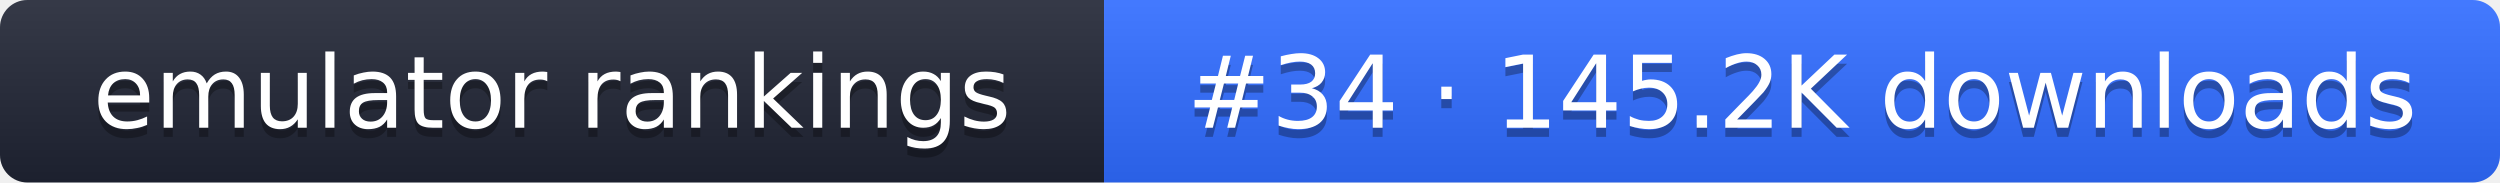
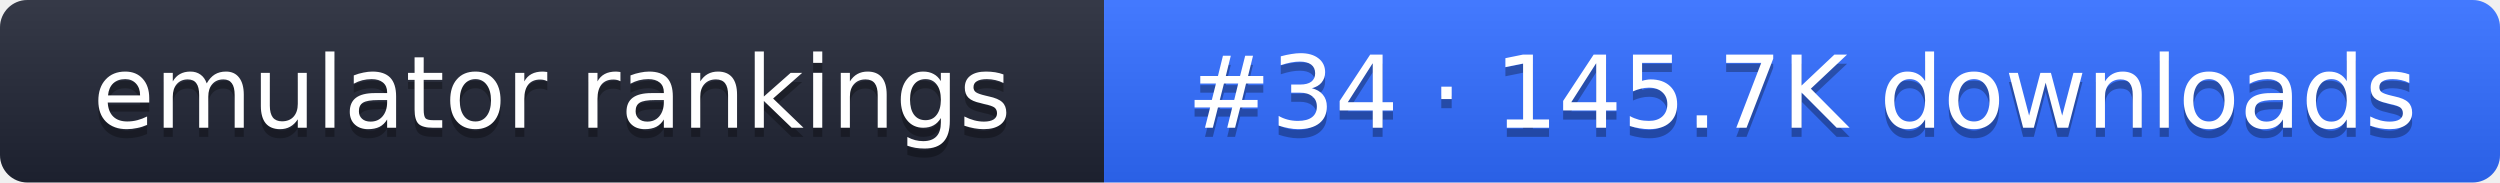
- <svg xmlns="http://www.w3.org/2000/svg" width="274" height="20" role="img" aria-label="emulator rankings: #34 · 145.2K downloads">
+ <svg xmlns="http://www.w3.org/2000/svg" width="274" height="20" role="img" aria-label="emulator rankings: #34 · 145.7K downloads">
  <linearGradient id="g" x2="0" y2="100%">
    <stop offset="0" stop-color="#fff" stop-opacity=".1" />
    <stop offset="1" stop-opacity=".1" />
  </linearGradient>
  <clipPath id="r">
    <rect width="274" height="20" rx="3" fill="#fff" />
  </clipPath>
  <g clip-path="url(#r)">
    <rect width="121" height="20" fill="#1f2433" />
    <rect x="121" width="153" height="20" fill="#2f6bff" />
    <rect width="274" height="20" fill="url(#g)" />
  </g>
  <g fill="#fff" text-anchor="middle" font-family="Verdana,DejaVu Sans,sans-serif" font-size="11">
    <text x="60.5" y="15" fill="#010101" fill-opacity=".3">emulator rankings</text>
    <text x="60.5" y="14">emulator rankings</text>
-     <text x="197.5" y="15" fill="#010101" fill-opacity=".3">#34 · 145.2K downloads</text>
-     <text x="197.5" y="14">#34 · 145.2K downloads</text>
+     <text x="197.5" y="15" fill="#010101" fill-opacity=".3">#34 · 145.7K downloads</text>
+     <text x="197.5" y="14">#34 · 145.7K downloads</text>
  </g>
</svg>
